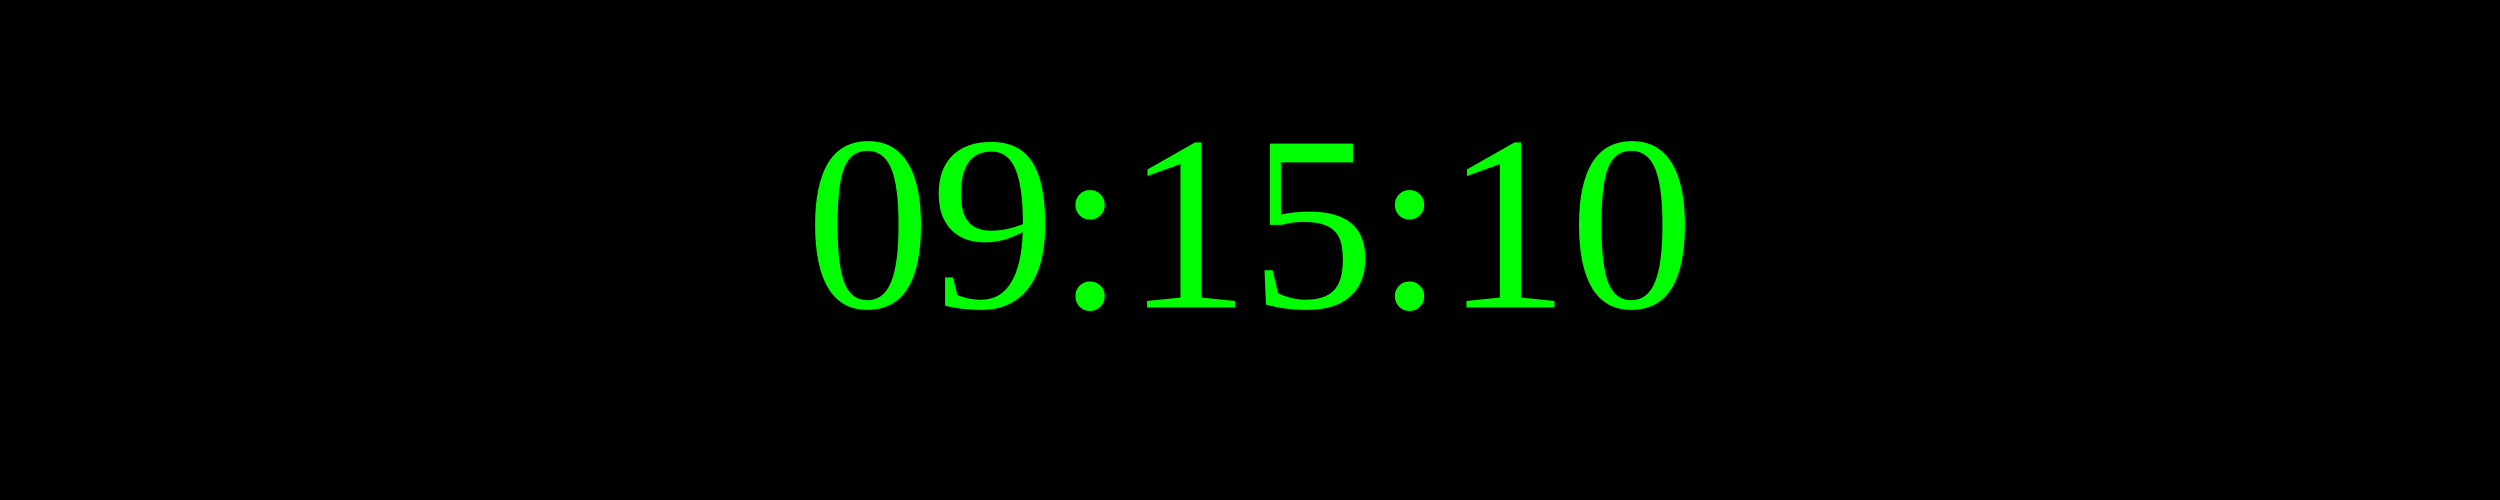
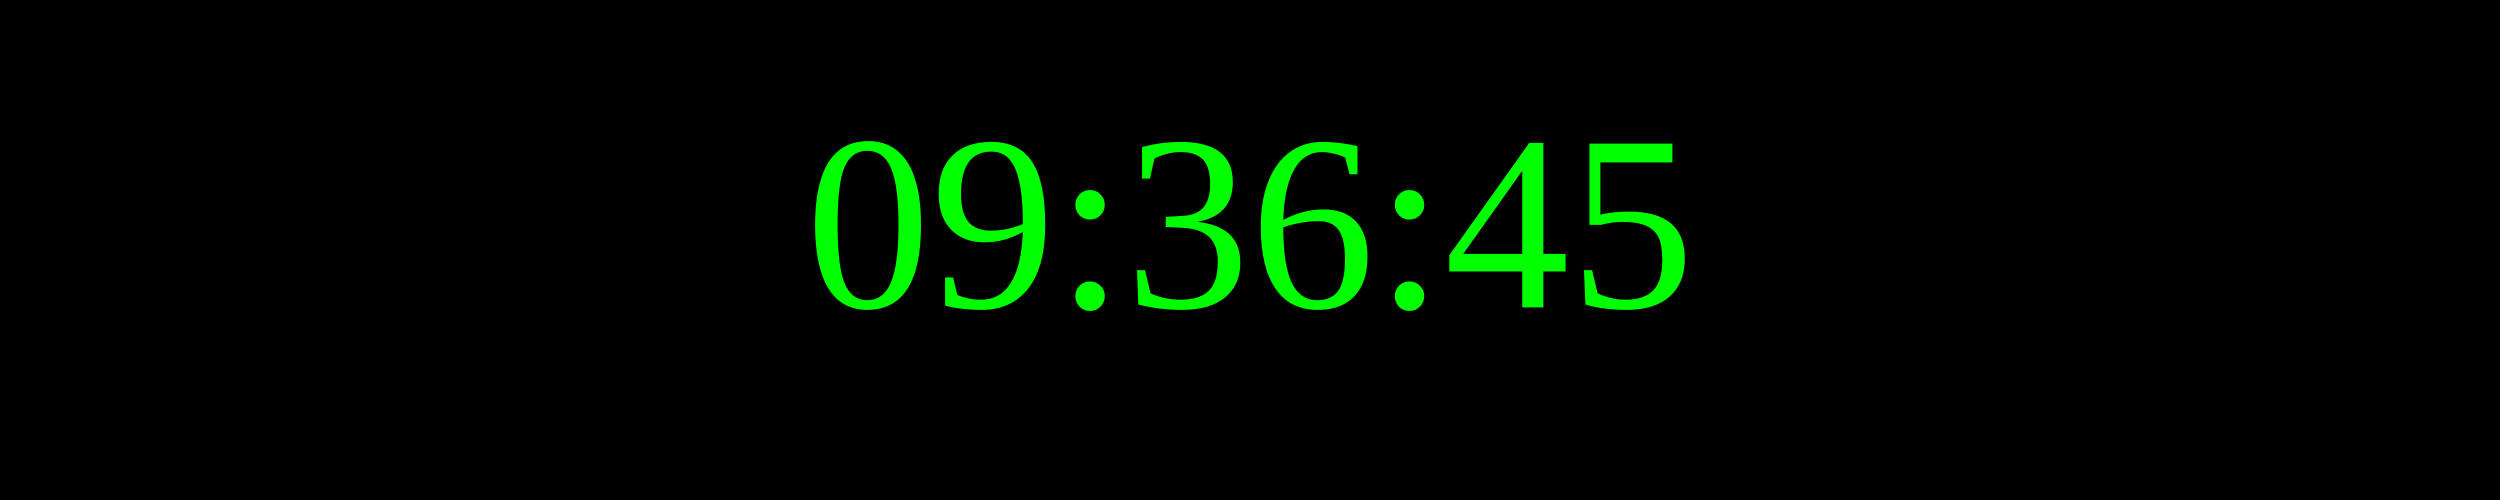
<svg xmlns="http://www.w3.org/2000/svg" width="250" height="50">
  <rect width="100%" height="100%" fill="black" />
  <text x="50%" y="50%" font-size="25" fill="lime" text-anchor="middle" dominant-baseline="middle">
- 09:15:10
+ 09:36:45
</text>
</svg>
